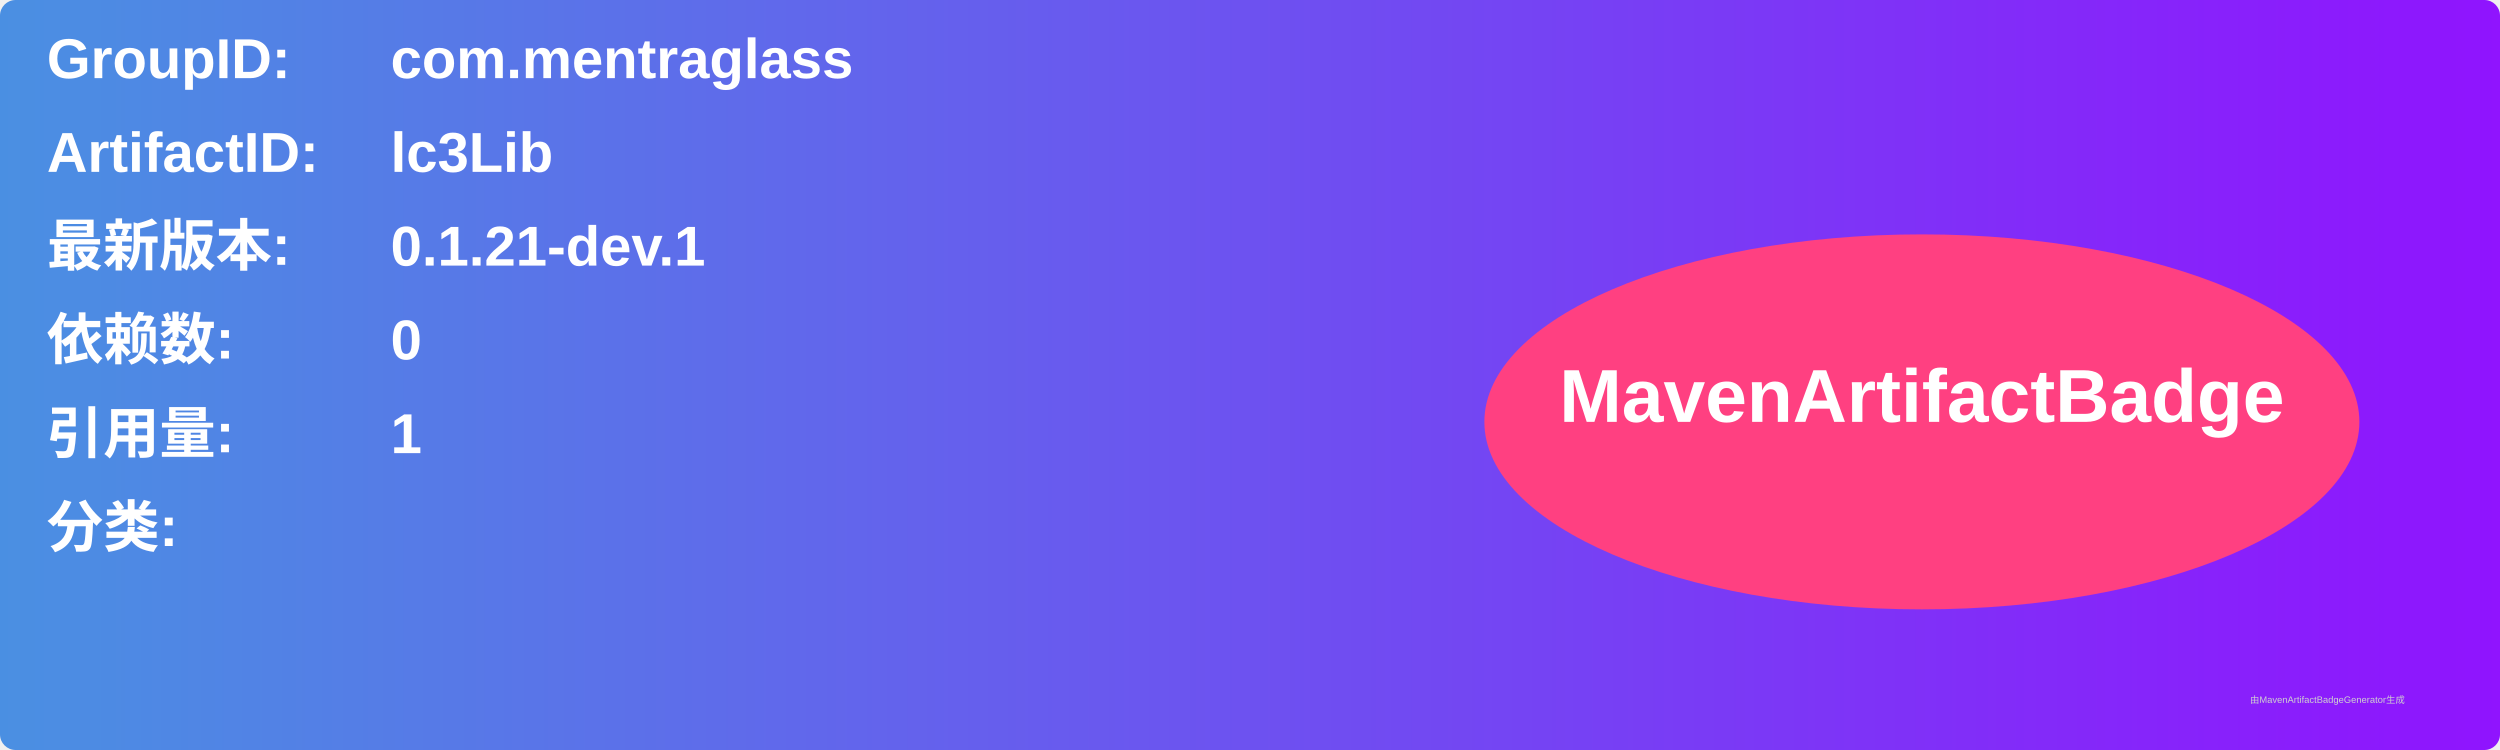
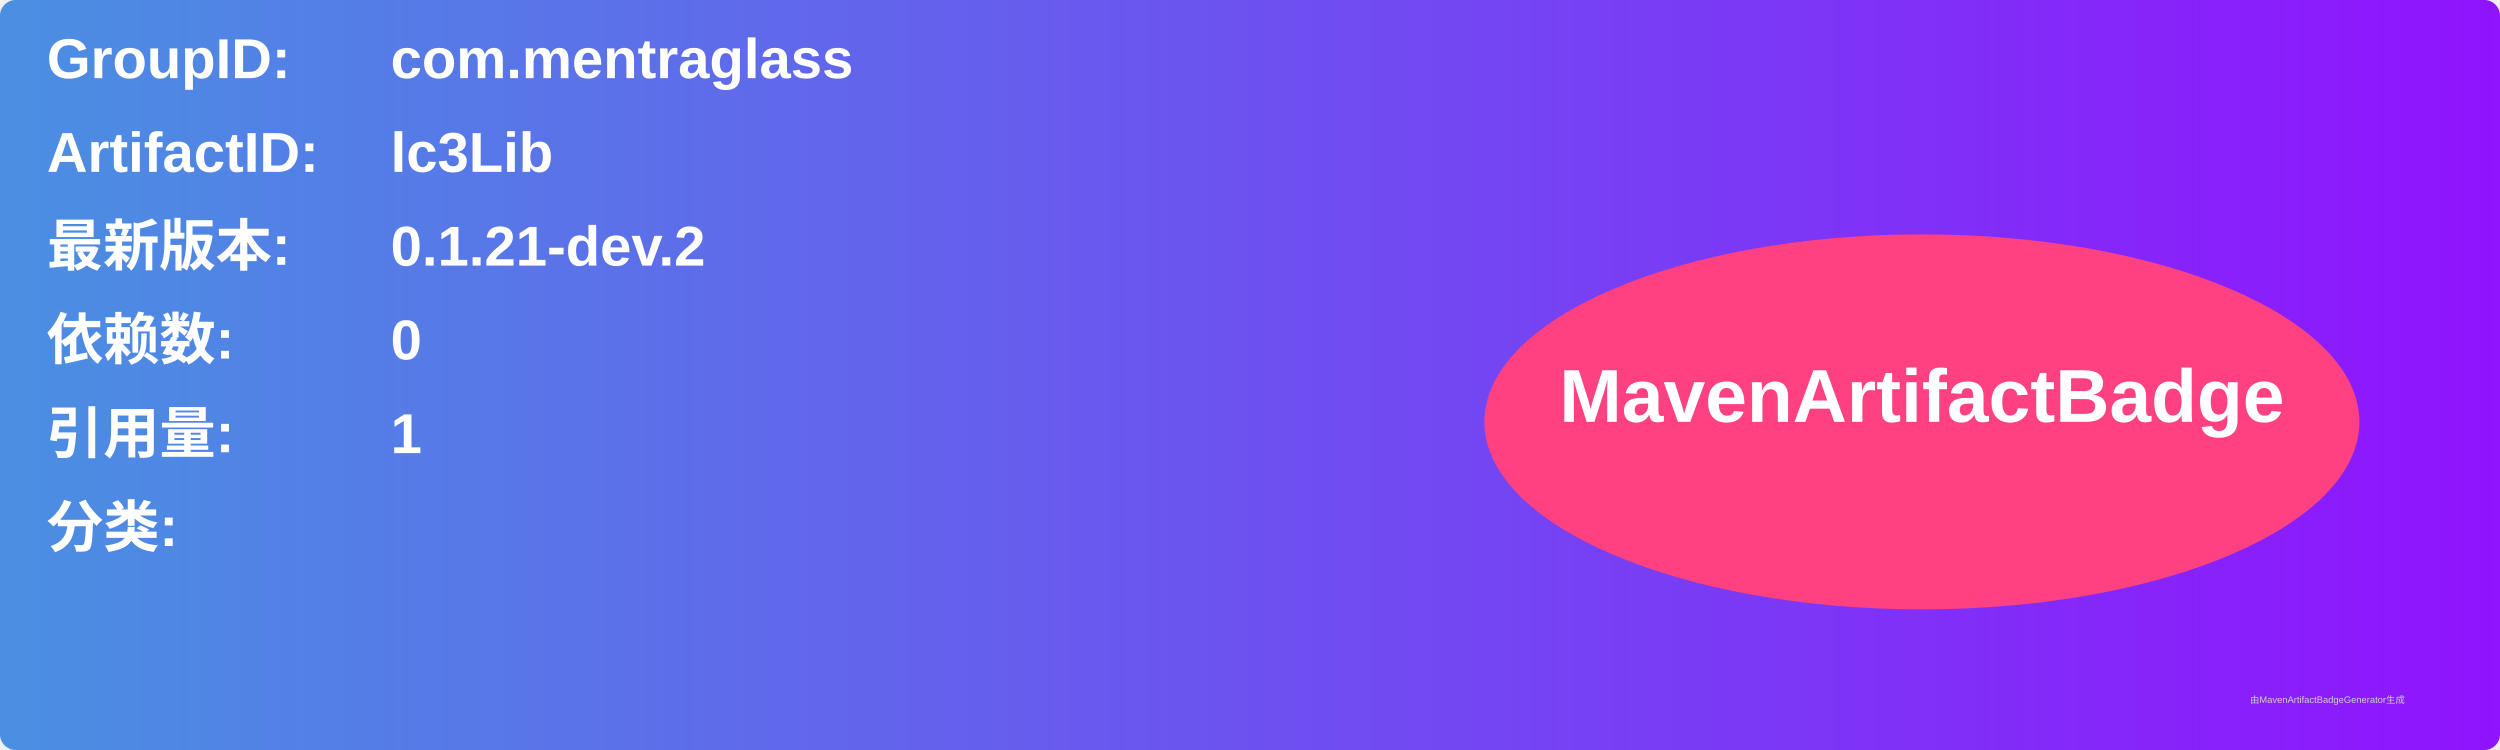
<svg xmlns="http://www.w3.org/2000/svg" width="800" height="240" viewBox="0 0 800 240">
  <linearGradient id="grad" x1="0%" y1="0%" x2="100%" y2="0%">
    <stop offset="0%" stop-color="#4a90e2" />
    <stop offset="100%" stop-color="#9013fe" />
  </linearGradient>
  <rect width="100%" height="100%" rx="5" ry="5" fill="url(#grad)" />
  <g transform="translate(15, 15)">
    <text x="0" y="10" font-family="Arial" font-size="18" fill="white" font-weight="bold" width="260">GroupID:</text>
    <text x="110" y="10" font-family="Arial" font-size="18" fill="white" font-weight="bold" width="460">com.mentraglass</text>
    <text x="0" y="40" font-family="Arial" font-size="18" fill="white" font-weight="bold" width="260">ArtifactID:</text>
    <text x="110" y="40" font-family="Arial" font-size="18" fill="white" font-weight="bold" width="460">lc3Lib</text>
    <text x="0" y="70" font-family="Arial" font-size="18" fill="white" font-weight="bold">最新版本:</text>
    <text x="110" y="70" font-family="Arial" font-size="18" fill="white" font-weight="bold">
-       <tspan font-weight="bold">0.1.21-dev.1</tspan>
+       <tspan font-weight="bold">0.1.21-dev.2</tspan>
    </text>
    <text x="0" y="100" font-family="Arial" font-size="18" fill="white" font-weight="bold">依赖数: </text>
    <text x="110" y="100" font-family="Arial" font-size="18" fill="white">
      <tspan font-weight="bold">0</tspan>
    </text>
    <text x="0" y="130" font-family="Arial" font-size="18" fill="white" font-weight="bold">引用量: </text>
    <text x="110" y="130" font-family="Arial" font-size="18" fill="white">
      <tspan font-weight="bold">1</tspan>
    </text>
    <text x="0" y="160" font-family="Arial" font-size="18" fill="white" font-weight="bold">分类:</text>
    <text x="10" y="190" font-family="Arial" font-size="10" fill="white">
      <tspan font-weight="bold" />
    </text>
    <ellipse cx="600" cy="120" rx="140" ry="60" fill="#ff4081" />
    <text x="600" y="120" text-anchor="middle" font-family="Arial" font-size="24" fill="white" font-weight="bold">MavenArtifactBadge</text>
  </g>
  <text x="720" y="225" font-family="Arial" font-size="3" fill="#d0d0d0">由MavenArtifactBadgeGenerator生成</text>
</svg>
